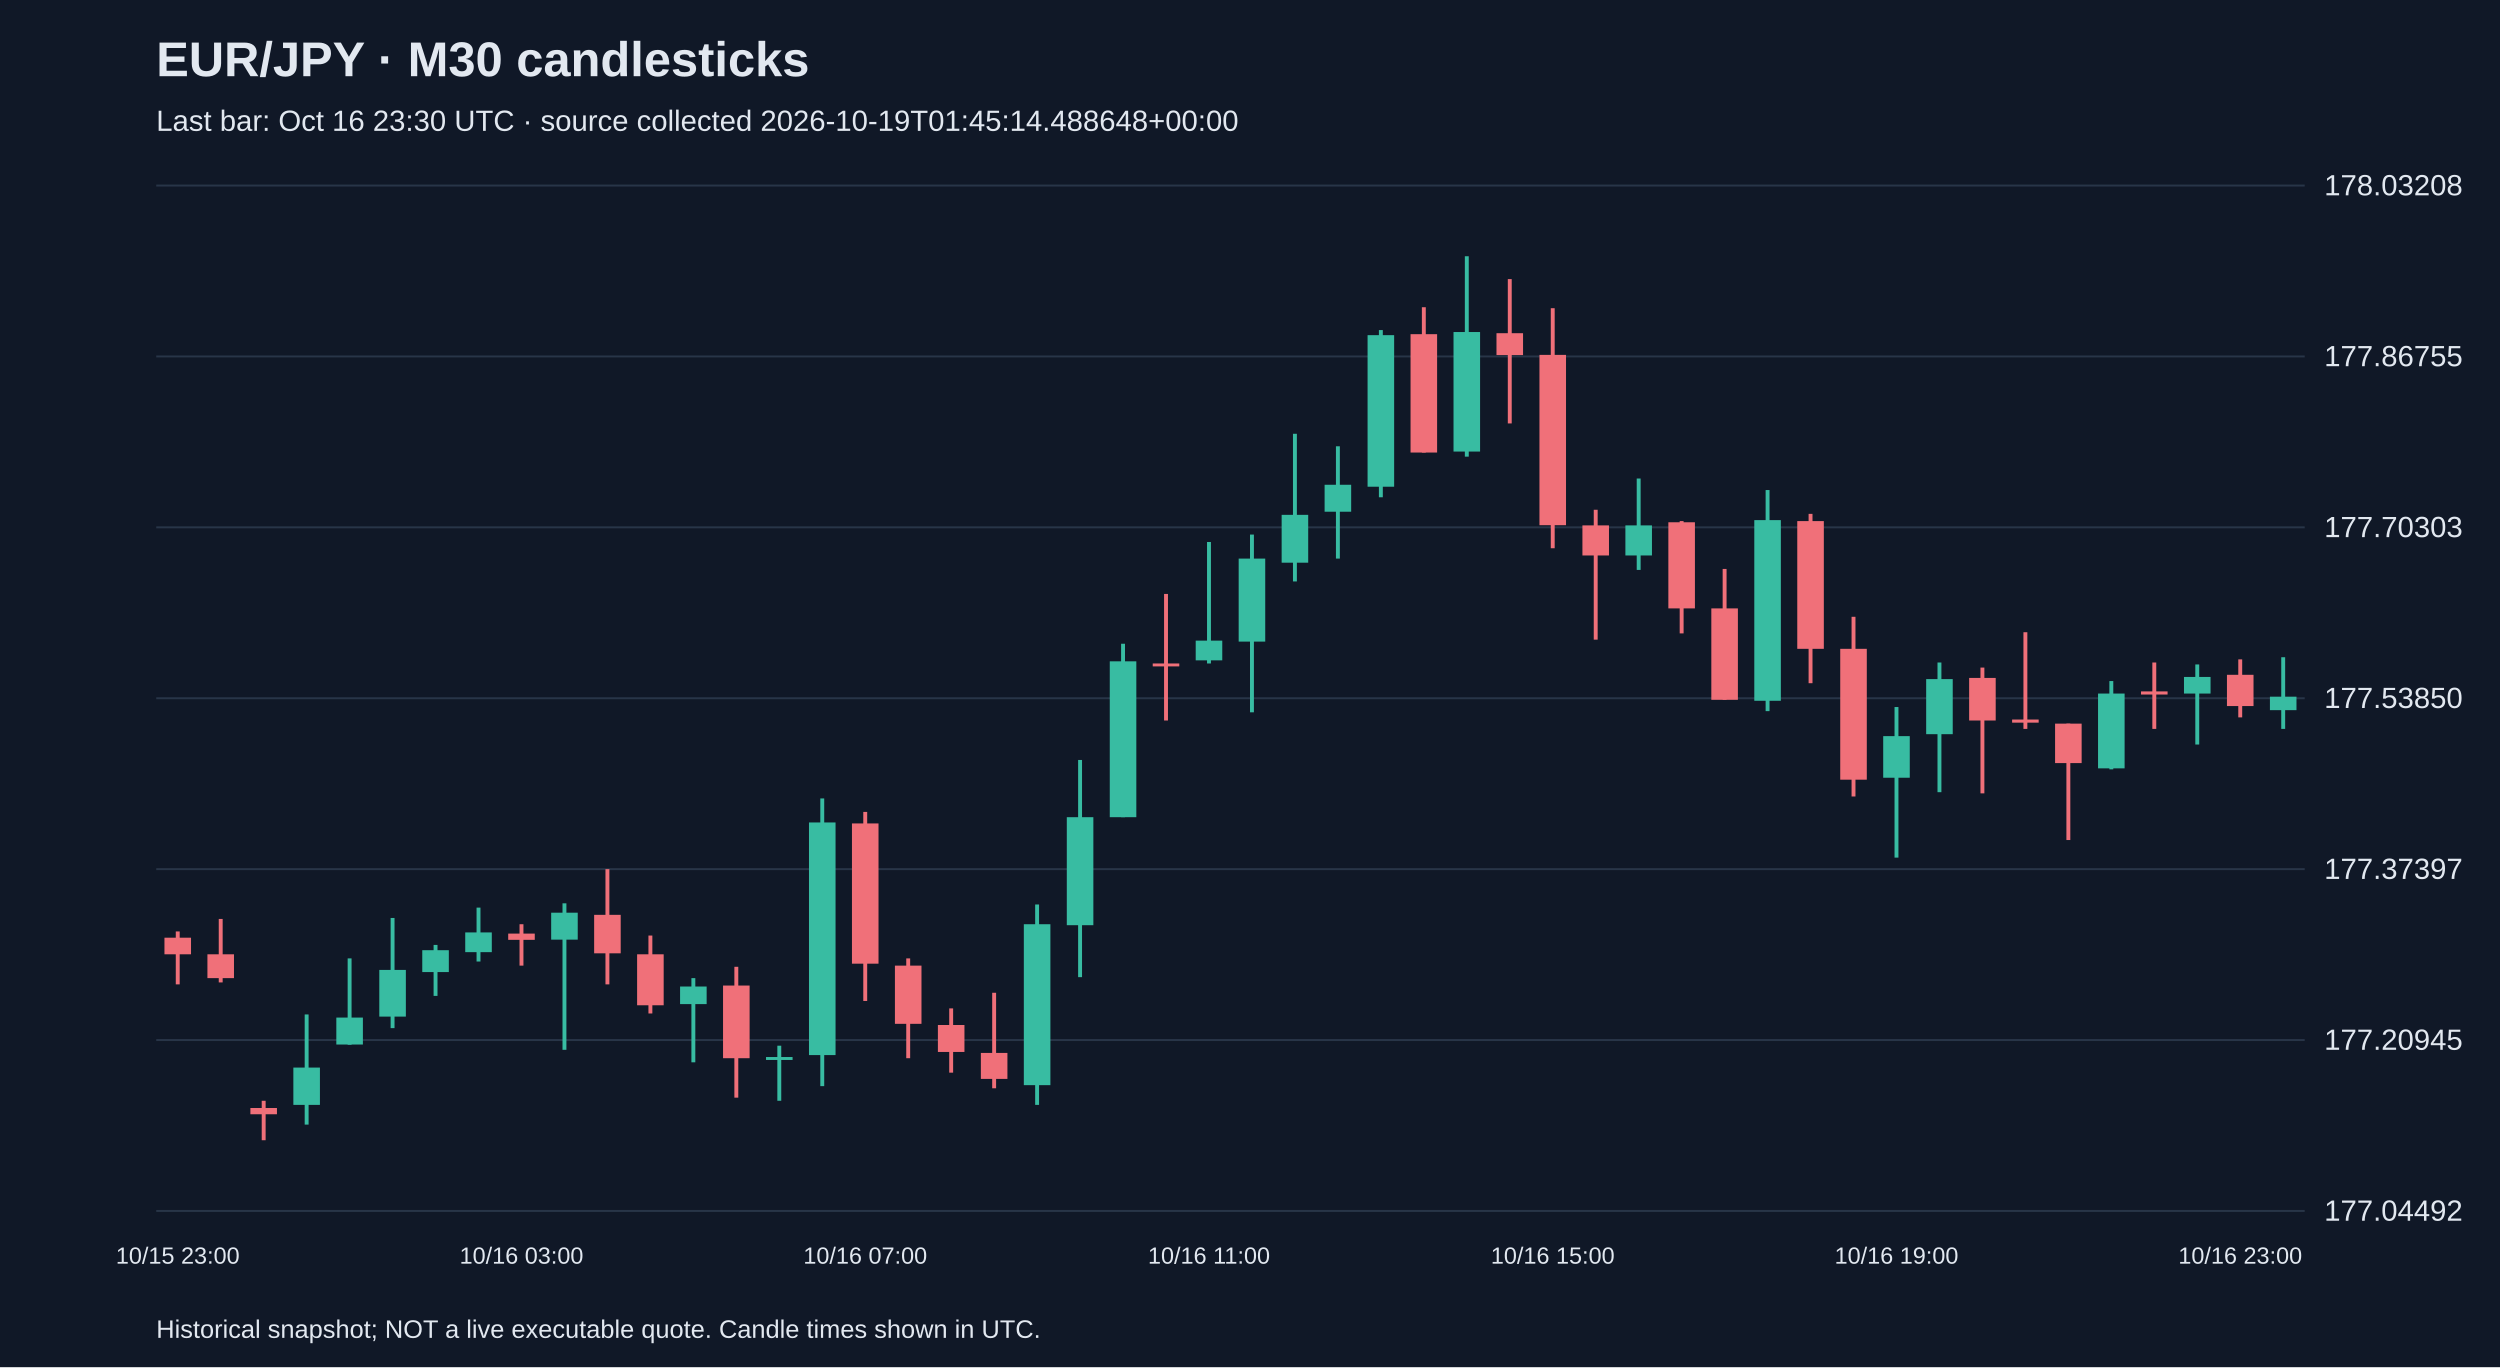
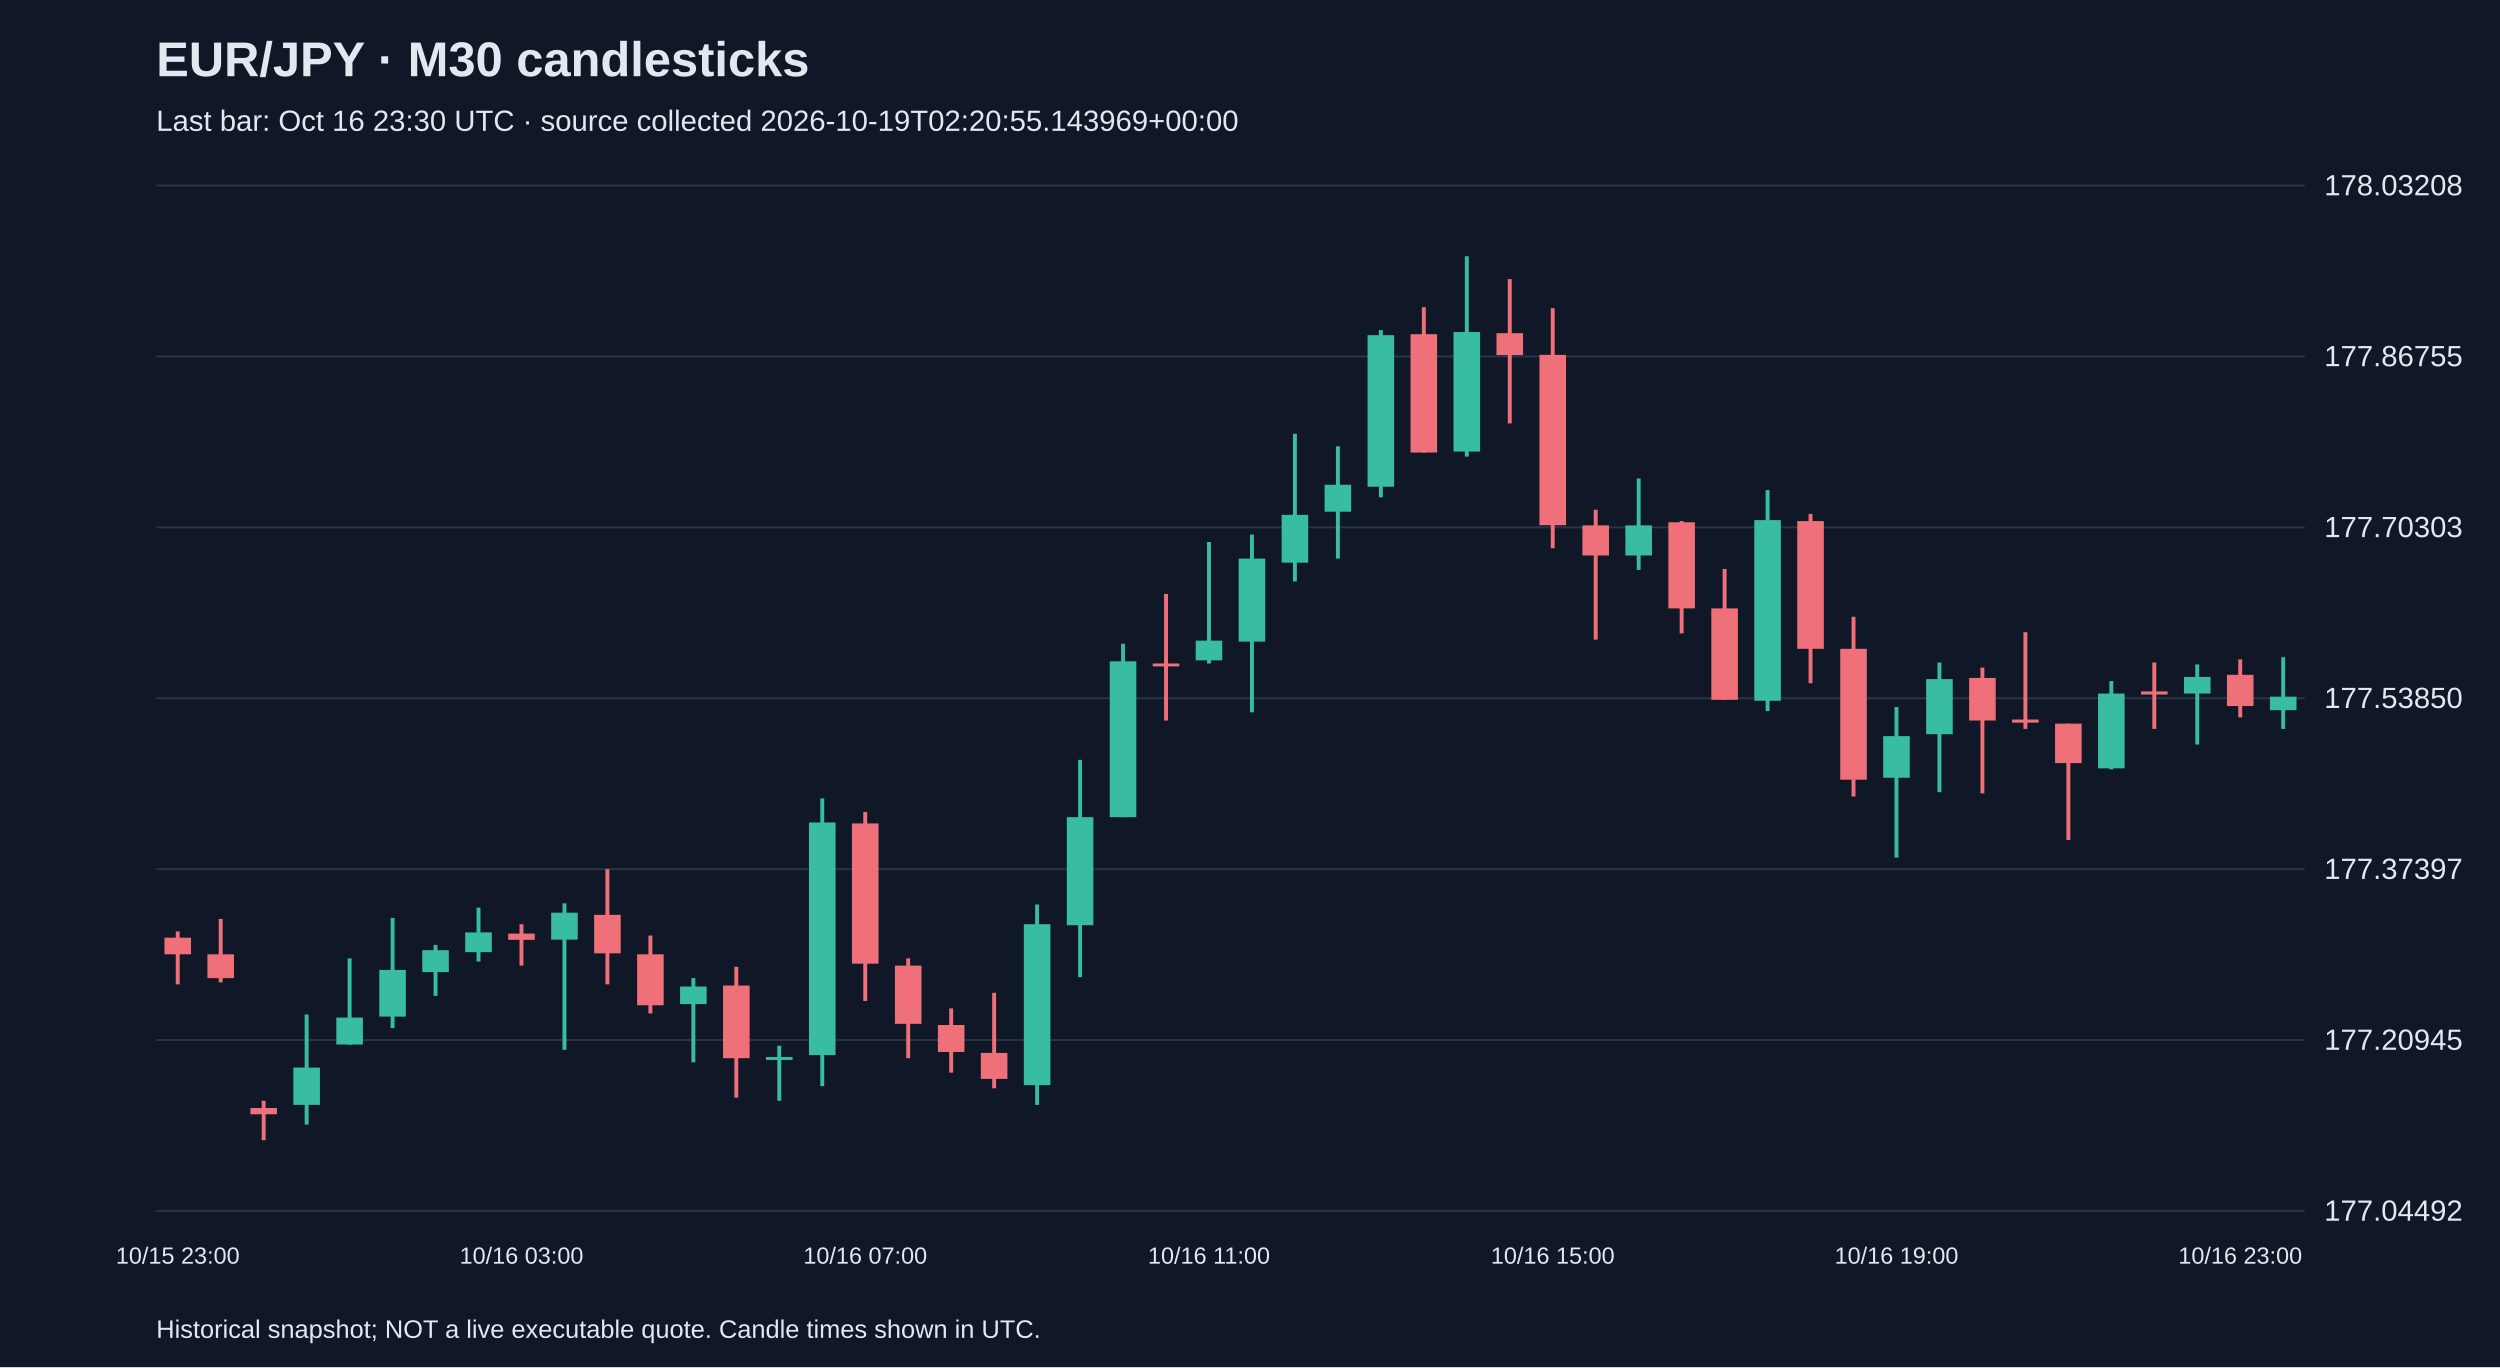
<svg xmlns="http://www.w3.org/2000/svg" viewBox="0 0 1280 700">
  <rect width="100%" height="100%" fill="#101827" />
  <style>text{font-family:Arial,sans-serif;fill:#e2e8f0}</style>
  <text x="80" y="39" font-size="25" font-weight="bold">EUR/JPY · M30 candlesticks</text>
-   <text x="80" y="67" font-size="15" fill="#a6b1c5">Last bar: Oct 16 23:30 UTC · source collected 2026-10-19T01:45:14.488648+00:00</text>
+   <text x="80" y="67" font-size="15" fill="#a6b1c5">Last bar: Oct 16 23:30 UTC · source collected 2026-10-19T02:20:55.143969+00:00</text>
  <line x1="80" y1="620.0" x2="1180" y2="620.0" stroke="#283548" />
  <text x="1190" y="625.0" font-size="15">177.04492</text>
  <line x1="80" y1="532.5" x2="1180" y2="532.5" stroke="#283548" />
  <text x="1190" y="537.5" font-size="15">177.20945</text>
  <line x1="80" y1="445.0" x2="1180" y2="445.0" stroke="#283548" />
  <text x="1190" y="450.0" font-size="15">177.37397</text>
  <line x1="80" y1="357.5" x2="1180" y2="357.5" stroke="#283548" />
  <text x="1190" y="362.5" font-size="15">177.53850</text>
  <line x1="80" y1="270.0" x2="1180" y2="270.0" stroke="#283548" />
  <text x="1190" y="275.0" font-size="15">177.70303</text>
  <line x1="80" y1="182.5" x2="1180" y2="182.5" stroke="#283548" />
  <text x="1190" y="187.5" font-size="15">177.86755</text>
  <line x1="80" y1="95.0" x2="1180" y2="95.0" stroke="#283548" />
  <text x="1190" y="100.0" font-size="15">178.03208</text>
  <line x1="91.0" y1="476.9" x2="91.0" y2="504.0" stroke="#f07079" stroke-width="2" />
  <rect x="84.2" y="480.1" width="13.6" height="8.5" fill="#f07079" />
  <text x="91.0" y="647" text-anchor="middle" font-size="12">10/15 23:00</text>
  <line x1="113.0" y1="470.5" x2="113.0" y2="503.0" stroke="#f07079" stroke-width="2" />
  <rect x="106.2" y="488.6" width="13.6" height="12.2" fill="#f07079" />
  <line x1="135.0" y1="563.6" x2="135.0" y2="583.8" stroke="#f07079" stroke-width="2" />
  <rect x="128.2" y="567.3" width="13.6" height="3.2" fill="#f07079" />
  <line x1="157.0" y1="519.4" x2="157.0" y2="575.8" stroke="#38bca2" stroke-width="2" />
  <rect x="150.2" y="546.6" width="13.6" height="19.1" fill="#38bca2" />
  <line x1="179.0" y1="490.7" x2="179.0" y2="534.9" stroke="#38bca2" stroke-width="2" />
  <rect x="172.2" y="521.0" width="13.6" height="13.8" fill="#38bca2" />
  <line x1="201.0" y1="470.0" x2="201.0" y2="526.4" stroke="#38bca2" stroke-width="2" />
  <rect x="194.2" y="496.6" width="13.6" height="23.9" fill="#38bca2" />
  <line x1="223.0" y1="483.8" x2="223.0" y2="509.9" stroke="#38bca2" stroke-width="2" />
  <rect x="216.2" y="486.5" width="13.6" height="11.2" fill="#38bca2" />
  <line x1="245.0" y1="464.7" x2="245.0" y2="492.3" stroke="#38bca2" stroke-width="2" />
  <rect x="238.2" y="477.4" width="13.6" height="10.1" fill="#38bca2" />
  <line x1="267.0" y1="473.2" x2="267.0" y2="494.4" stroke="#f07079" stroke-width="2" />
  <rect x="260.2" y="478.0" width="13.6" height="3.2" fill="#f07079" />
  <text x="267.0" y="647" text-anchor="middle" font-size="12">10/16 03:00</text>
  <line x1="289.0" y1="462.5" x2="289.0" y2="537.5" stroke="#38bca2" stroke-width="2" />
  <rect x="282.2" y="467.3" width="13.6" height="13.8" fill="#38bca2" />
  <line x1="311.0" y1="445.0" x2="311.0" y2="504.0" stroke="#f07079" stroke-width="2" />
  <rect x="304.2" y="468.4" width="13.6" height="19.7" fill="#f07079" />
  <line x1="333.0" y1="479.0" x2="333.0" y2="518.9" stroke="#f07079" stroke-width="2" />
  <rect x="326.2" y="488.6" width="13.6" height="26.1" fill="#f07079" />
  <line x1="355.0" y1="500.8" x2="355.0" y2="543.9" stroke="#38bca2" stroke-width="2" />
  <rect x="348.2" y="505.1" width="13.6" height="9.0" fill="#38bca2" />
  <line x1="377.0" y1="495.0" x2="377.0" y2="562.0" stroke="#f07079" stroke-width="2" />
  <rect x="370.2" y="504.6" width="13.6" height="37.2" fill="#f07079" />
  <line x1="399.0" y1="535.4" x2="399.0" y2="563.6" stroke="#38bca2" stroke-width="2" />
  <rect x="392.2" y="541.2" width="13.6" height="1.5" fill="#38bca2" />
  <line x1="421.0" y1="408.8" x2="421.0" y2="556.1" stroke="#38bca2" stroke-width="2" />
  <rect x="414.2" y="421.1" width="13.6" height="119.1" fill="#38bca2" />
  <line x1="443.0" y1="415.7" x2="443.0" y2="512.5" stroke="#f07079" stroke-width="2" />
  <rect x="436.2" y="421.6" width="13.6" height="71.8" fill="#f07079" />
  <text x="443.0" y="647" text-anchor="middle" font-size="12">10/16 07:00</text>
  <line x1="465.0" y1="490.7" x2="465.0" y2="541.8" stroke="#f07079" stroke-width="2" />
  <rect x="458.2" y="494.4" width="13.6" height="29.8" fill="#f07079" />
  <line x1="487.0" y1="516.3" x2="487.0" y2="549.2" stroke="#f07079" stroke-width="2" />
  <rect x="480.2" y="524.8" width="13.6" height="13.8" fill="#f07079" />
  <line x1="509.0" y1="508.3" x2="509.0" y2="557.2" stroke="#f07079" stroke-width="2" />
  <rect x="502.2" y="539.1" width="13.6" height="13.3" fill="#f07079" />
  <line x1="531.0" y1="463.1" x2="531.0" y2="565.7" stroke="#38bca2" stroke-width="2" />
  <rect x="524.2" y="473.2" width="13.6" height="82.4" fill="#38bca2" />
  <line x1="553.0" y1="389.1" x2="553.0" y2="500.3" stroke="#38bca2" stroke-width="2" />
  <rect x="546.2" y="418.4" width="13.6" height="55.3" fill="#38bca2" />
  <line x1="575.0" y1="329.6" x2="575.0" y2="418.4" stroke="#38bca2" stroke-width="2" />
  <rect x="568.2" y="338.6" width="13.6" height="79.8" fill="#38bca2" />
  <line x1="597.0" y1="304.1" x2="597.0" y2="368.9" stroke="#f07079" stroke-width="2" />
  <rect x="590.2" y="339.7" width="13.6" height="1.5" fill="#f07079" />
  <line x1="619.0" y1="277.5" x2="619.0" y2="339.7" stroke="#38bca2" stroke-width="2" />
  <rect x="612.2" y="328.0" width="13.6" height="10.1" fill="#38bca2" />
  <text x="619.0" y="647" text-anchor="middle" font-size="12">10/16 11:00</text>
  <line x1="641.0" y1="273.7" x2="641.0" y2="364.7" stroke="#38bca2" stroke-width="2" />
  <rect x="634.2" y="286.0" width="13.6" height="42.5" fill="#38bca2" />
  <line x1="663.0" y1="222.1" x2="663.0" y2="297.7" stroke="#38bca2" stroke-width="2" />
  <rect x="656.2" y="263.6" width="13.6" height="24.5" fill="#38bca2" />
  <line x1="685.0" y1="228.5" x2="685.0" y2="286.0" stroke="#38bca2" stroke-width="2" />
  <rect x="678.2" y="248.2" width="13.6" height="13.8" fill="#38bca2" />
  <line x1="707.0" y1="169.0" x2="707.0" y2="254.6" stroke="#38bca2" stroke-width="2" />
  <rect x="700.2" y="171.6" width="13.6" height="77.6" fill="#38bca2" />
  <line x1="729.0" y1="157.3" x2="729.0" y2="231.7" stroke="#f07079" stroke-width="2" />
  <rect x="722.2" y="171.1" width="13.6" height="60.6" fill="#f07079" />
  <line x1="751.0" y1="131.2" x2="751.0" y2="233.8" stroke="#38bca2" stroke-width="2" />
  <rect x="744.2" y="170.0" width="13.6" height="61.2" fill="#38bca2" />
  <line x1="773.0" y1="142.9" x2="773.0" y2="216.8" stroke="#f07079" stroke-width="2" />
  <rect x="766.2" y="170.6" width="13.6" height="11.2" fill="#f07079" />
  <line x1="795.0" y1="157.8" x2="795.0" y2="280.7" stroke="#f07079" stroke-width="2" />
  <rect x="788.2" y="181.7" width="13.6" height="87.2" fill="#f07079" />
  <text x="795.0" y="647" text-anchor="middle" font-size="12">10/16 15:00</text>
  <line x1="817.0" y1="261.0" x2="817.0" y2="327.5" stroke="#f07079" stroke-width="2" />
  <rect x="810.2" y="269.0" width="13.6" height="15.4" fill="#f07079" />
  <line x1="839.0" y1="245.0" x2="839.0" y2="291.8" stroke="#38bca2" stroke-width="2" />
  <rect x="832.2" y="269.0" width="13.6" height="15.4" fill="#38bca2" />
  <line x1="861.0" y1="266.8" x2="861.0" y2="324.3" stroke="#f07079" stroke-width="2" />
  <rect x="854.2" y="267.4" width="13.6" height="44.1" fill="#f07079" />
  <line x1="883.0" y1="291.3" x2="883.0" y2="358.3" stroke="#f07079" stroke-width="2" />
  <rect x="876.2" y="311.5" width="13.6" height="46.8" fill="#f07079" />
  <line x1="905.0" y1="250.9" x2="905.0" y2="364.1" stroke="#38bca2" stroke-width="2" />
  <rect x="898.2" y="266.3" width="13.6" height="92.5" fill="#38bca2" />
  <line x1="927.0" y1="263.1" x2="927.0" y2="349.8" stroke="#f07079" stroke-width="2" />
  <rect x="920.2" y="266.8" width="13.6" height="65.4" fill="#f07079" />
  <line x1="949.0" y1="315.8" x2="949.0" y2="407.8" stroke="#f07079" stroke-width="2" />
  <rect x="942.2" y="332.2" width="13.6" height="67.0" fill="#f07079" />
  <line x1="971.0" y1="362.0" x2="971.0" y2="439.1" stroke="#38bca2" stroke-width="2" />
  <rect x="964.2" y="376.9" width="13.6" height="21.3" fill="#38bca2" />
  <text x="971.0" y="647" text-anchor="middle" font-size="12">10/16 19:00</text>
  <line x1="993.0" y1="339.2" x2="993.0" y2="405.6" stroke="#38bca2" stroke-width="2" />
  <rect x="986.2" y="347.7" width="13.6" height="28.2" fill="#38bca2" />
  <line x1="1015.0" y1="341.8" x2="1015.0" y2="406.2" stroke="#f07079" stroke-width="2" />
  <rect x="1008.2" y="347.1" width="13.6" height="21.8" fill="#f07079" />
  <line x1="1037.0" y1="323.7" x2="1037.0" y2="373.2" stroke="#f07079" stroke-width="2" />
  <rect x="1030.2" y="368.4" width="13.6" height="1.6" fill="#f07079" />
  <line x1="1059.0" y1="370.5" x2="1059.0" y2="430.1" stroke="#f07079" stroke-width="2" />
  <rect x="1052.2" y="370.5" width="13.6" height="20.2" fill="#f07079" />
  <line x1="1081.0" y1="348.7" x2="1081.0" y2="393.9" stroke="#38bca2" stroke-width="2" />
  <rect x="1074.2" y="355.1" width="13.6" height="38.3" fill="#38bca2" />
  <line x1="1103.0" y1="339.2" x2="1103.0" y2="373.2" stroke="#f07079" stroke-width="2" />
  <rect x="1096.2" y="354.0" width="13.6" height="1.6" fill="#f07079" />
  <line x1="1125.0" y1="340.2" x2="1125.0" y2="381.2" stroke="#38bca2" stroke-width="2" />
  <rect x="1118.2" y="346.6" width="13.6" height="8.5" fill="#38bca2" />
  <line x1="1147.0" y1="337.6" x2="1147.0" y2="367.3" stroke="#f07079" stroke-width="2" />
  <rect x="1140.2" y="345.5" width="13.6" height="16.0" fill="#f07079" />
  <text x="1147.0" y="647" text-anchor="middle" font-size="12">10/16 23:00</text>
  <line x1="1169.0" y1="336.5" x2="1169.0" y2="373.2" stroke="#38bca2" stroke-width="2" />
  <rect x="1162.2" y="356.7" width="13.6" height="6.9" fill="#38bca2" />
  <text x="80" y="685" font-size="13">Historical snapshot; NOT a live executable quote. Candle times shown in UTC.</text>
</svg>
